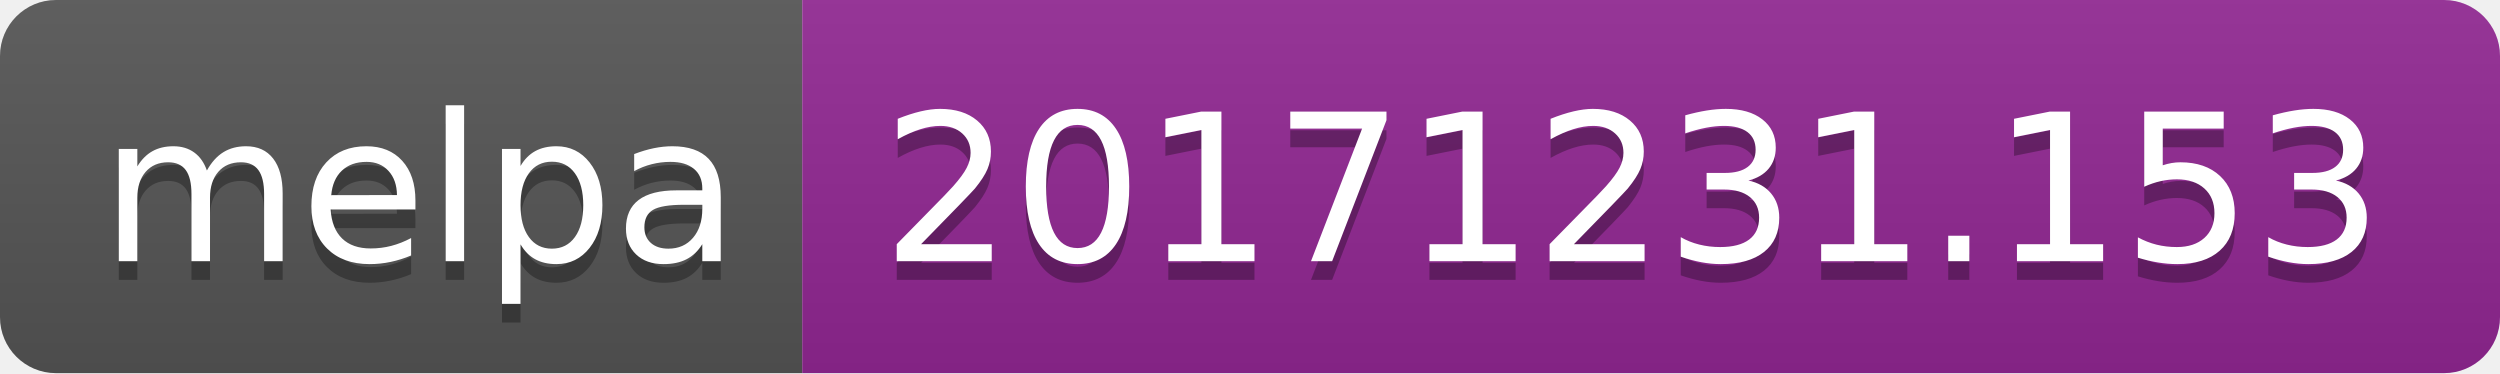
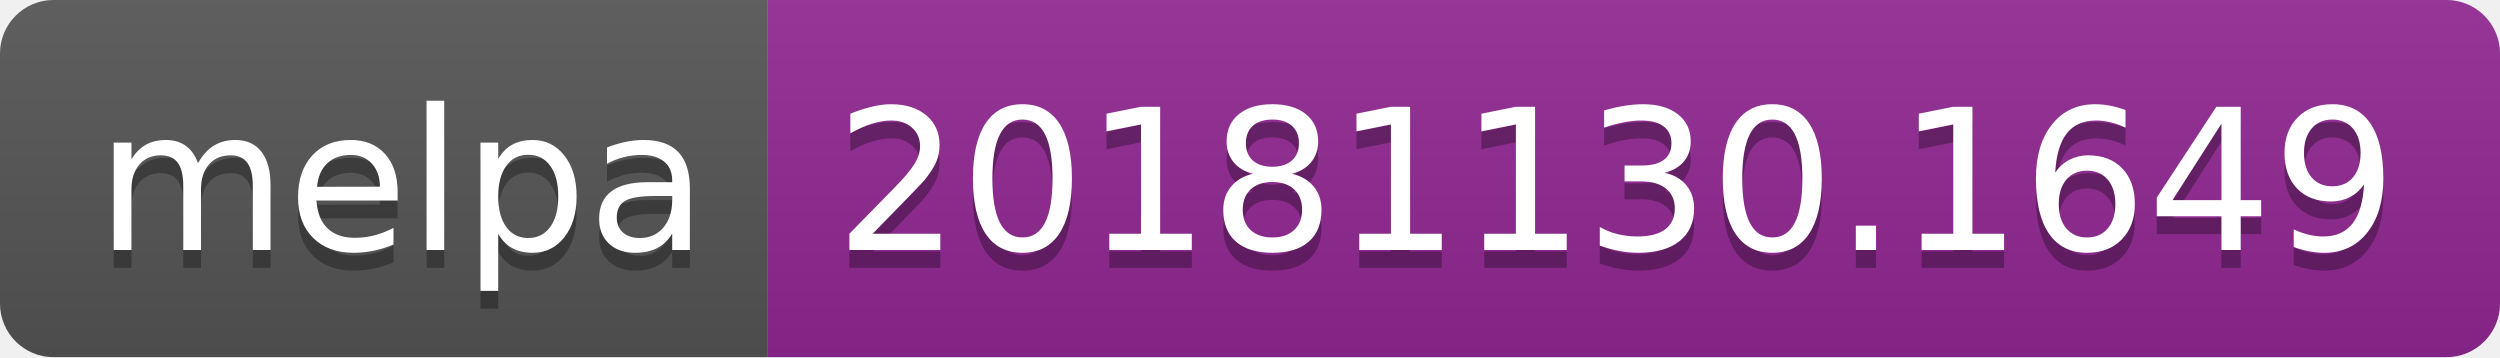
- <svg xmlns="http://www.w3.org/2000/svg" width="134" height="20">
+ <svg xmlns="http://www.w3.org/2000/svg" width="140" height="20">
  <linearGradient id="b" x2="0" y2="100%">
    <stop offset="0" stop-color="#bbb" stop-opacity=".1" />
    <stop offset="1" stop-opacity=".1" />
  </linearGradient>
  <clipPath id="a">
-     <rect width="134" height="20" rx="3" fill="#fff" />
+     <rect width="140" height="20" rx="3" fill="#fff" />
  </clipPath>
  <g clip-path="url(#a)">
    <path fill="#555" d="M0 0h43v20H0z" />
-     <path fill="#922793" d="M43 0h91v20H43z" />
-     <path fill="url(#b)" d="M0 0h134v20H0z" />
+     <path fill="#922793" d="M43 0h97v20H43z" />
+     <path fill="url(#b)" d="M0 0h140v20H0z" />
  </g>
  <g fill="#fff" text-anchor="middle" font-family="DejaVu Sans,Verdana,Geneva,sans-serif" font-size="110">
    <text x="225" y="150" fill="#010101" fill-opacity=".3" transform="scale(.1)" textLength="330">melpa</text>
    <text x="225" y="140" transform="scale(.1)" textLength="330">melpa</text>
-     <text x="875" y="150" fill="#010101" fill-opacity=".3" transform="scale(.1)" textLength="810">20171231.153</text>
-     <text x="875" y="140" transform="scale(.1)" textLength="810">20171231.153</text>
+     <text x="905" y="150" fill="#010101" fill-opacity=".3" transform="scale(.1)" textLength="870">20181130.1649</text>
+     <text x="905" y="140" transform="scale(.1)" textLength="870">20181130.1649</text>
  </g>
</svg>
